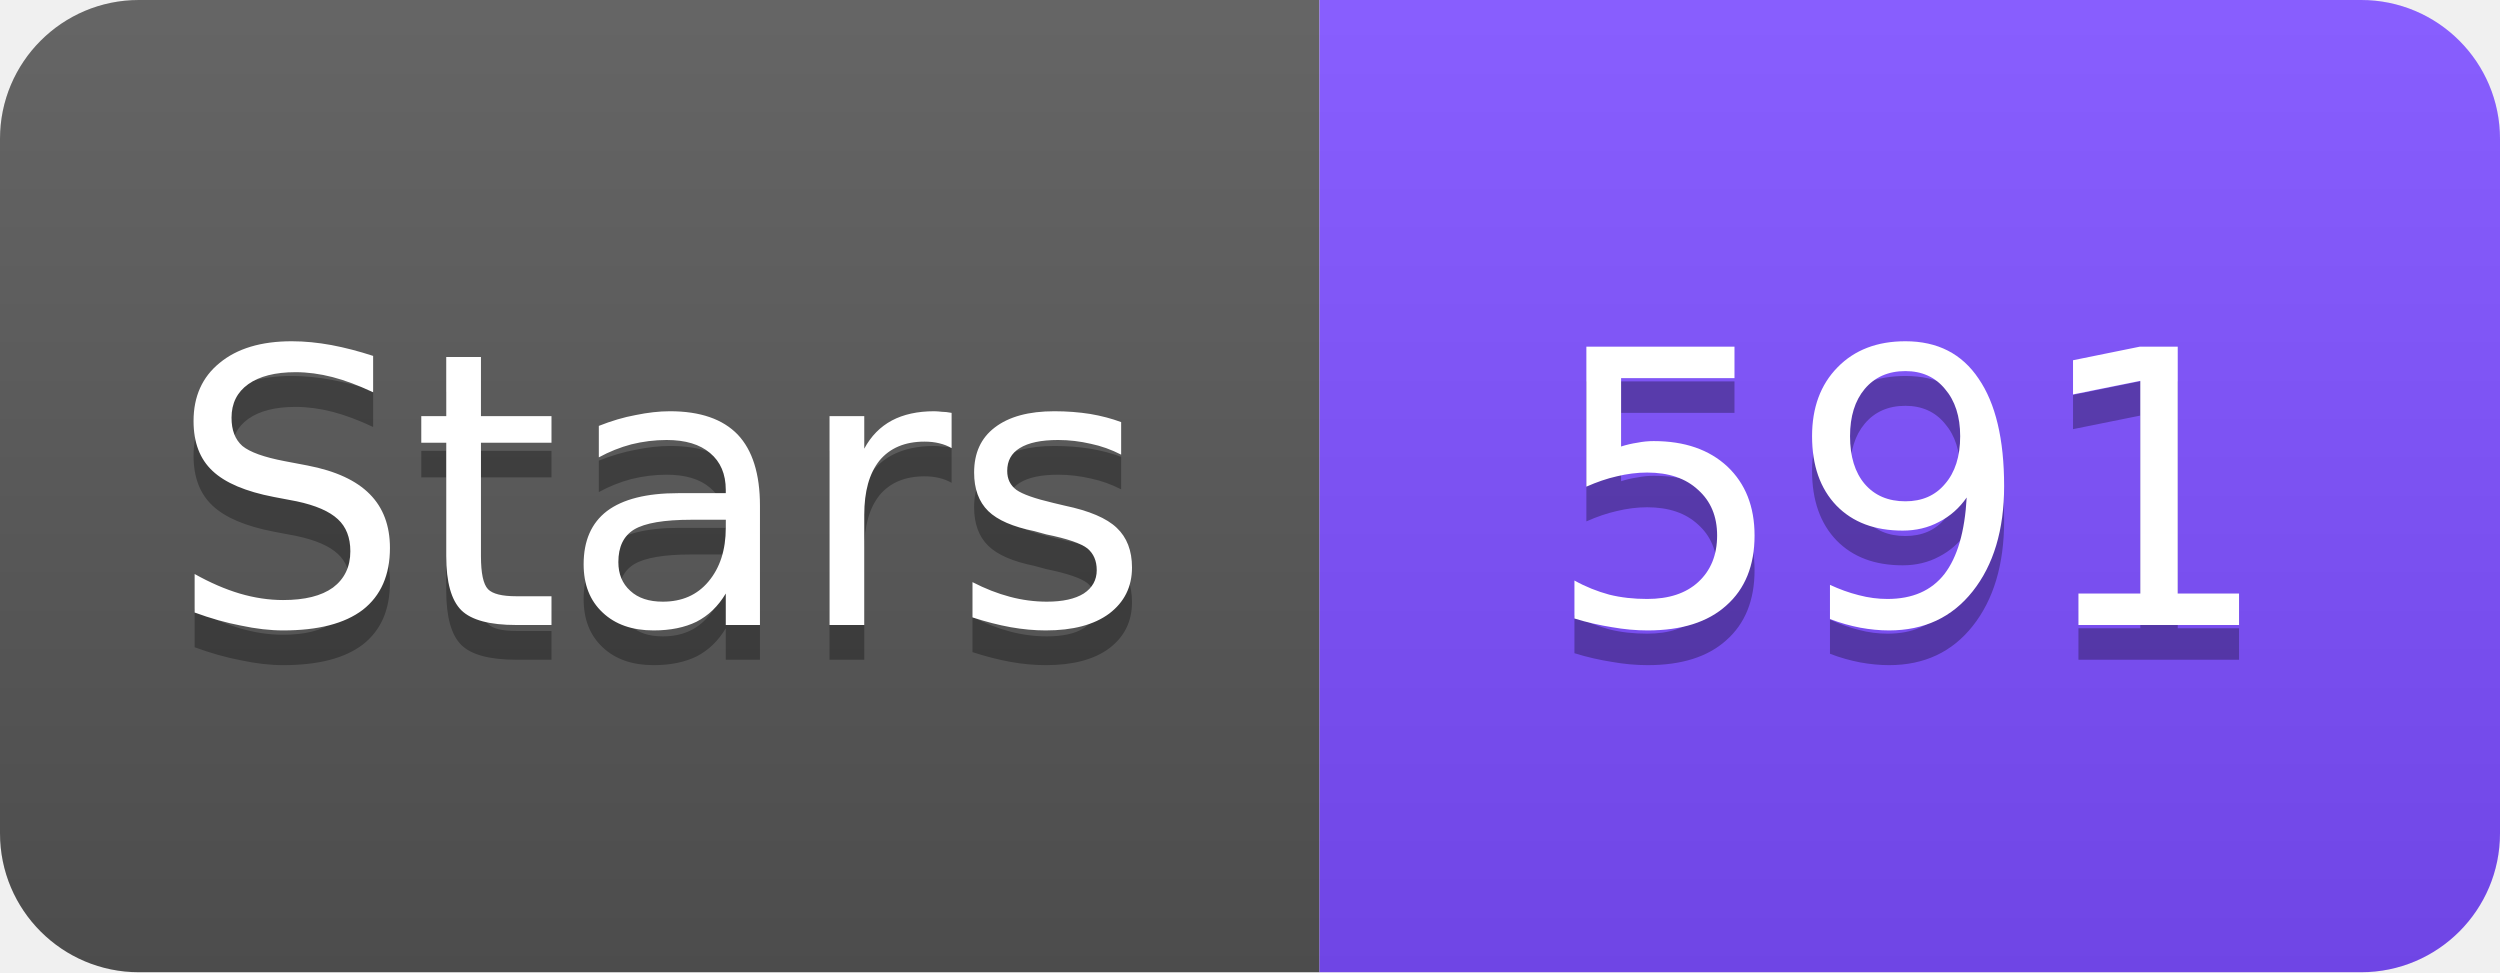
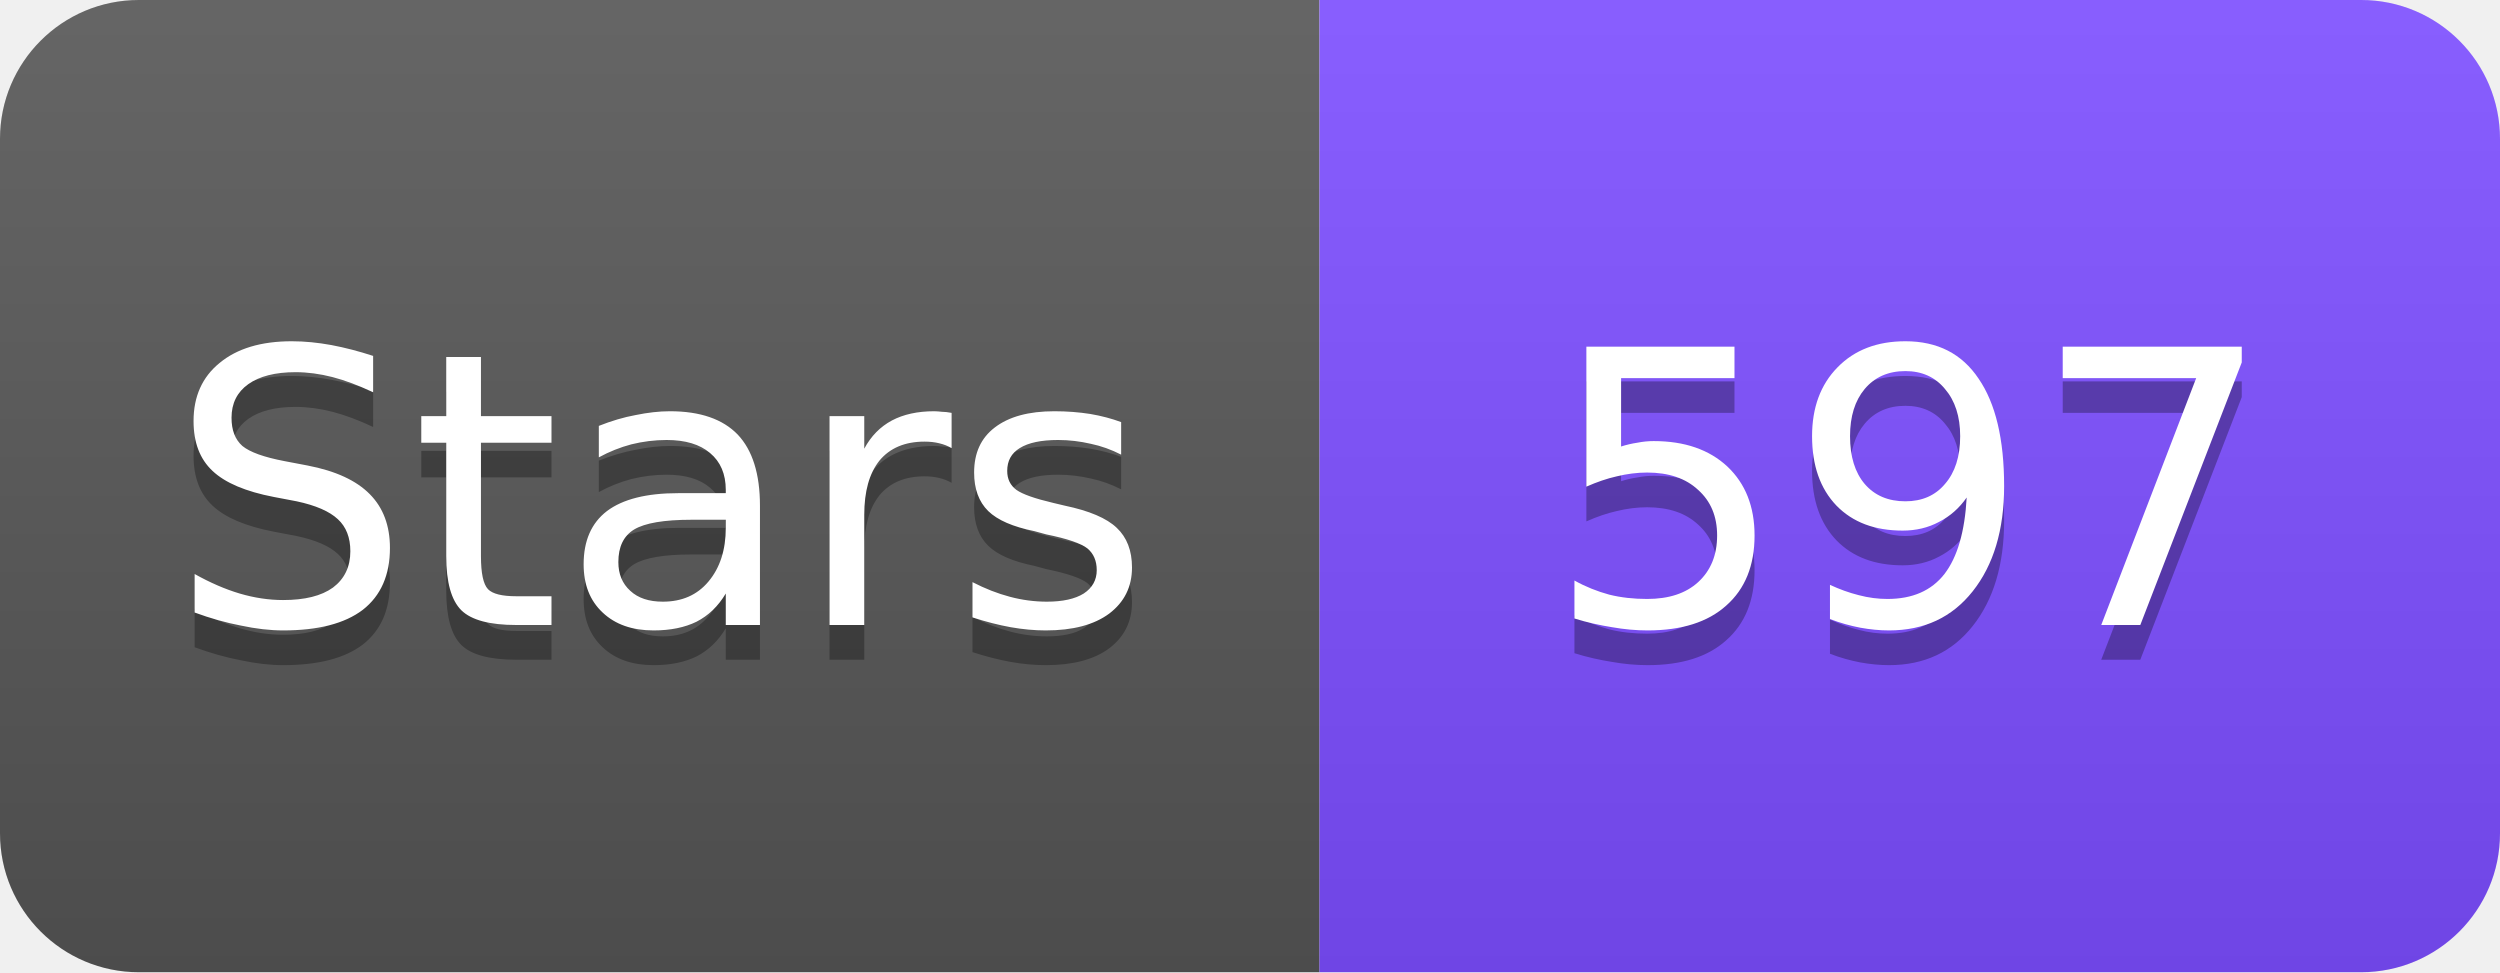
<svg xmlns="http://www.w3.org/2000/svg" width="72" height="28" viewBox="0 0 72 28">
  <linearGradient id="s" x2="0" y2="100%">
    <stop offset="0" stop-color="#fff" stop-opacity=".1" />
    <stop offset="1" stop-opacity=".1" />
  </linearGradient>
  <clipPath id="r">
    <rect width="72" height="28" rx="4" fill="#fff" />
  </clipPath>
  <g clip-path="url(#r)">
    <rect width="38" height="28" fill="#555" />
    <rect x="38" width="34" height="28" fill="#7C4DFF" />
    <rect width="72" height="28" fill="url(#s)" />
  </g>
  <g fill="#fff" text-anchor="middle" font-family="Verdana,Geneva,DejaVu Sans,sans-serif" font-size="11">
    <text x="19" y="19" fill="#010101" fill-opacity=".3">Stars</text>
    <text x="19" y="18">Stars</text>
-     <text x="55" y="19" fill="#010101" fill-opacity=".3">591</text>
-     <text x="55" y="18">591</text>
+     <text x="55" y="19" fill="#010101" fill-opacity=".3">597</text>
+     <text x="55" y="18">597</text>
  </g>
</svg>
